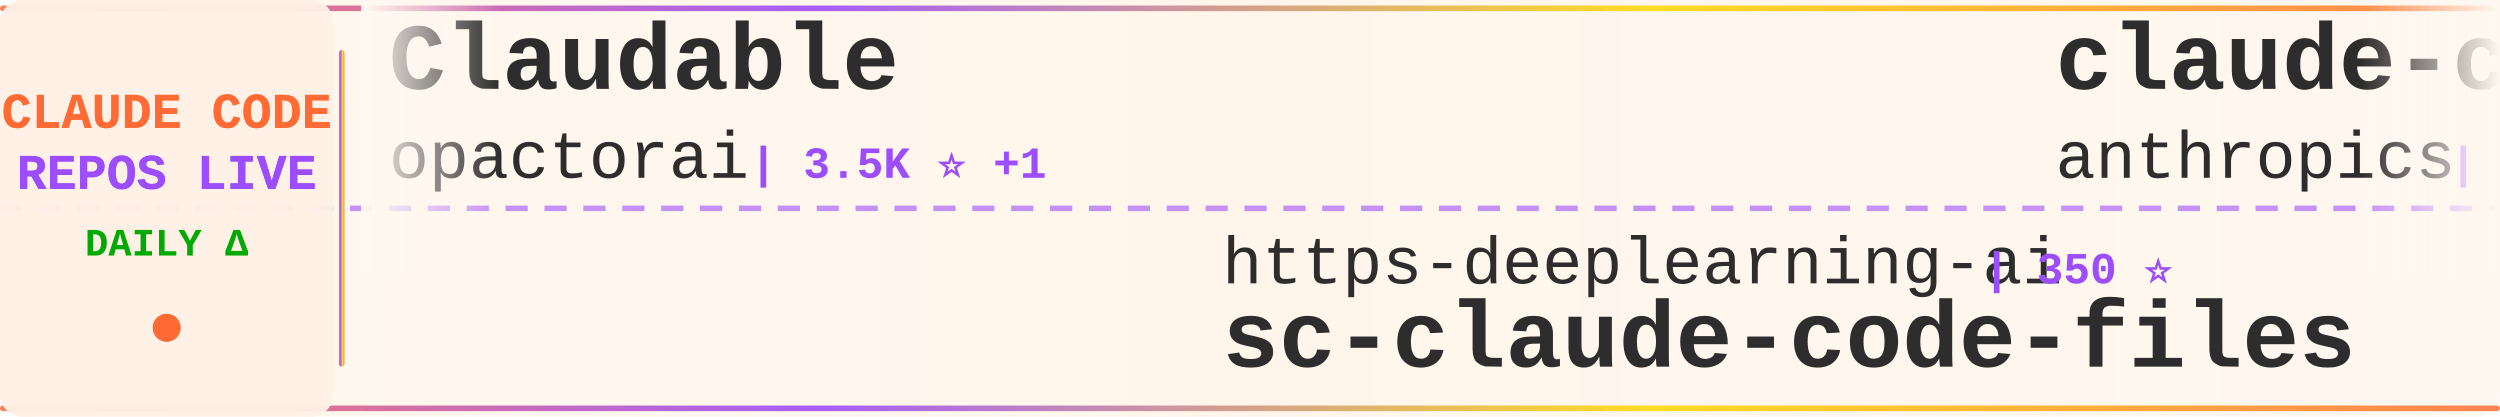
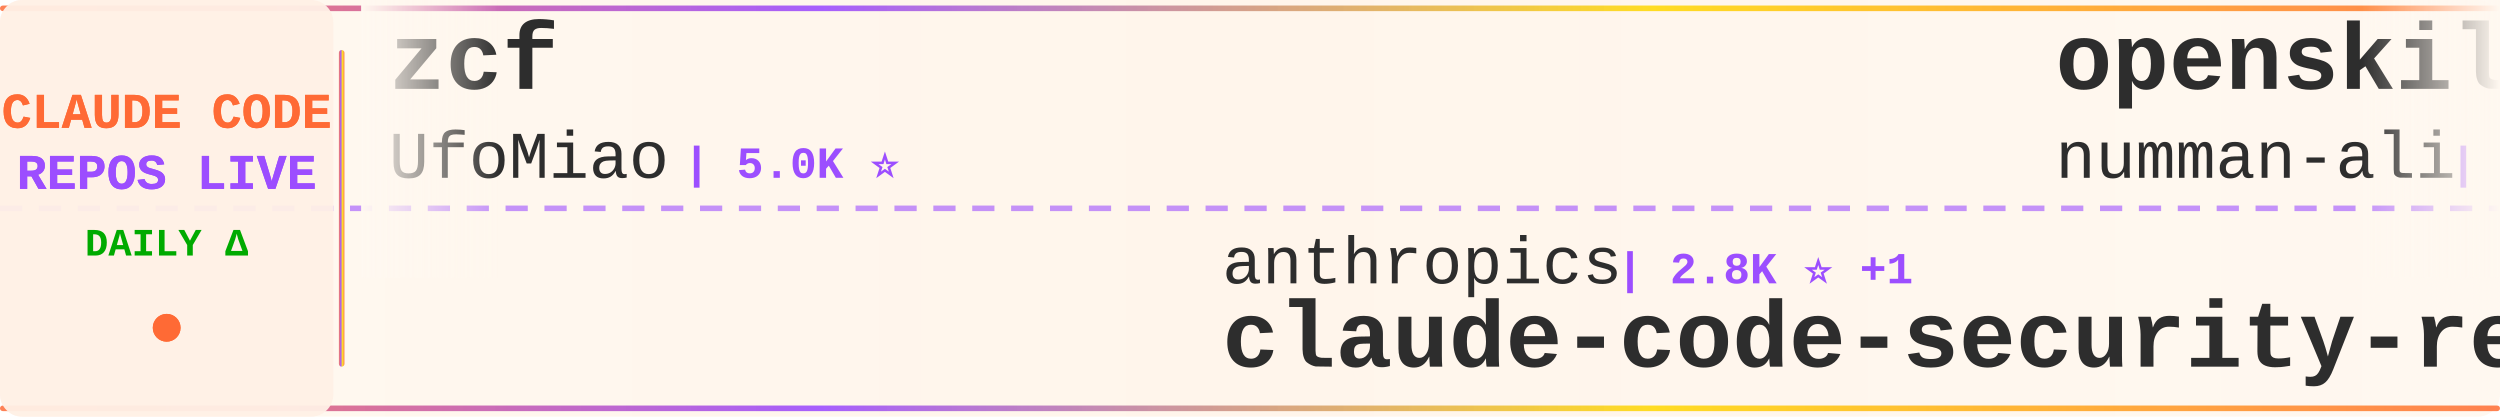
<svg xmlns="http://www.w3.org/2000/svg" width="900" height="150">
  <defs>
    <linearGradient id="tickerBg" x1="0%" y1="0%" x2="100%" y2="0%">
      <stop offset="0%" style="stop-color:#fff8f0;stop-opacity:0.98" />
      <stop offset="50%" style="stop-color:#fff5eb;stop-opacity:1" />
      <stop offset="100%" style="stop-color:#fff8f0;stop-opacity:0.98" />
    </linearGradient>
    <linearGradient id="borderGrad" x1="0%" y1="0%" x2="100%" y2="0%">
      <stop offset="0%" style="stop-color:#FF6B35;stop-opacity:0.85">
        <animate attributeName="stop-opacity" values="0.85;1;0.85" dur="2s" repeatCount="indefinite" />
      </stop>
      <stop offset="33%" style="stop-color:#9C4EFF;stop-opacity:0.9">
        <animate attributeName="stop-opacity" values="0.9;1;0.9" dur="2.2s" repeatCount="indefinite" />
      </stop>
      <stop offset="66%" style="stop-color:#FFD700;stop-opacity:0.85">
        <animate attributeName="stop-opacity" values="0.85;1;0.85" dur="1.8s" repeatCount="indefinite" />
      </stop>
      <stop offset="100%" style="stop-color:#FF6B35;stop-opacity:0.85">
        <animate attributeName="stop-opacity" values="0.85;1;0.85" dur="2s" repeatCount="indefinite" />
      </stop>
    </linearGradient>
    <filter id="textGlow">
      <feGaussianBlur stdDeviation="0.15" result="coloredBlur" />
      <feMerge>
        <feMergeNode in="coloredBlur" />
        <feMergeNode in="SourceGraphic" />
      </feMerge>
    </filter>
    <filter id="metricGlow">
      <feGaussianBlur stdDeviation="0.2" result="coloredBlur" />
      <feMerge>
        <feMergeNode in="coloredBlur" />
        <feMergeNode in="SourceGraphic" />
      </feMerge>
    </filter>
    <linearGradient id="leftFade" x1="0%" y1="0%" x2="100%" y2="0%">
      <stop offset="0%" style="stop-color:#fff8f0;stop-opacity:1" />
      <stop offset="100%" style="stop-color:#fff8f0;stop-opacity:0" />
    </linearGradient>
    <linearGradient id="rightFade" x1="0%" y1="0%" x2="100%" y2="0%">
      <stop offset="0%" style="stop-color:#fff8f0;stop-opacity:0" />
      <stop offset="100%" style="stop-color:#fff8f0;stop-opacity:1" />
    </linearGradient>
  </defs>
  <rect width="900" height="150" fill="url(#tickerBg)" rx="8" />
  <rect x="0" y="2" width="900" height="2" fill="url(#borderGrad)" rx="1" />
  <rect x="0" y="146" width="900" height="2" fill="url(#borderGrad)" rx="1" />
  <line x1="0" y1="75" x2="900" y2="75" stroke="#9C4EFF" stroke-width="2" stroke-dasharray="8 6" opacity="0.6" />
  <rect x="0" y="0" width="120" height="150" fill="#fff0e6" opacity="0.95" rx="8" />
  <text x="60" y="46" font-family="'Courier New', monospace" font-size="18" font-weight="bold" fill="#FF6B35" text-anchor="middle" filter="url(#textGlow)">
    CLAUDE CODE
  </text>
  <text x="60" y="68" font-family="'Courier New', monospace" font-size="18" font-weight="bold" fill="#9C4EFF" text-anchor="middle" filter="url(#textGlow)">
    REPOS LIVE
  </text>
  <text x="60" y="92" font-family="'Courier New', monospace" font-size="14" font-weight="bold" fill="#00aa00" text-anchor="middle">
    DAILY Δ
  </text>
  <circle cx="60" cy="118" r="5" fill="#FF6B35" filter="url(#metricGlow)">
    <animate attributeName="r" values="4;6;4" dur="1.5s" repeatCount="indefinite" />
    <animate attributeName="opacity" values="0.6;1;0.6" dur="1.5s" repeatCount="indefinite" />
  </circle>
  <rect x="122" y="18" width="2" height="114" fill="url(#borderGrad)" rx="1" />
  <clipPath id="tickerClip">
    <rect x="130" y="0" width="770" height="150" />
  </clipPath>
  <g clip-path="url(#tickerClip)">
    <g id="tickerItems">
      <animateTransform attributeName="transform" attributeType="XML" type="translate" from="0 0" to="-3000 0" dur="54s" repeatCount="indefinite" />
      <g transform="translate(0, 0)">
+         <text x="140" y="32" font-family="'Courier New', monospace" font-size="34" font-weight="bold" fill="#2d2d2d">zcf</text>
+         <text x="140" y="64" font-family="'Courier New', monospace" font-size="24" font-weight="normal" fill="#2d2d2d" opacity="1.0">UfoMiao</text>
+         <text x="246" y="64" font-family="'Courier New', monospace" font-size="16" font-weight="bold" fill="#9C4EFF"> | 5.0K ⭐</text>
+       </g>
+       <g transform="translate(300, 0)">
+         <text x="140" y="102" font-family="'Courier New', monospace" font-size="24" font-weight="normal" fill="#2d2d2d" opacity="1.0">anthropics</text>
+         <text x="282" y="102" font-family="'Courier New', monospace" font-size="16" font-weight="bold" fill="#9C4EFF"> | 2.8K ⭐ +1</text>
+         <text x="140" y="132" font-family="'Courier New', monospace" font-size="34" font-weight="bold" fill="#2d2d2d">claude-code-security-rev...</text>
+       </g>
+       <g transform="translate(600, 0)">
+         <text x="140" y="32" font-family="'Courier New', monospace" font-size="34" font-weight="bold" fill="#2d2d2d">openskills</text>
+         <text x="140" y="64" font-family="'Courier New', monospace" font-size="24" font-weight="normal" fill="#2d2d2d" opacity="1.0">numman-ali</text>
+         <text x="282" y="64" font-family="'Courier New', monospace" font-size="16" font-weight="bold" fill="#9C4EFF"> | 3.7K ⭐ +5</text>
+       </g>
+       <g transform="translate(900, 0)">
+         <text x="140" y="102" font-family="'Courier New', monospace" font-size="24" font-weight="normal" fill="#2d2d2d" opacity="1.0">simonw</text>
+         <text x="234" y="102" font-family="'Courier New', monospace" font-size="16" font-weight="bold" fill="#9C4EFF"> | 522 ⭐ +4</text>
+         <text x="140" y="132" font-family="'Courier New', monospace" font-size="34" font-weight="bold" fill="#2d2d2d">claude-code-transcripts</text>
+       </g>
+       <g transform="translate(1200, 0)">
+         <text x="140" y="32" font-family="'Courier New', monospace" font-size="34" font-weight="bold" fill="#2d2d2d">claude-code-cookbook</text>
+         <text x="140" y="64" font-family="'Courier New', monospace" font-size="24" font-weight="normal" fill="#2d2d2d" opacity="1.0">wasabeef</text>
+         <text x="258" y="64" font-family="'Courier New', monospace" font-size="16" font-weight="bold" fill="#9C4EFF"> | 889 ⭐ +1</text>
+       </g>
+       <g transform="translate(1500, 0)">
+         <text x="140" y="102" font-family="'Courier New', monospace" font-size="24" font-weight="normal" fill="#2d2d2d" opacity="1.0">stevemolitor</text>
+         <text x="306" y="102" font-family="'Courier New', monospace" font-size="16" font-weight="bold" fill="#9C4EFF"> | 558 ⭐ +1</text>
+         <text x="140" y="132" font-family="'Courier New', monospace" font-size="34" font-weight="bold" fill="#2d2d2d">claude-code.el</text>
+       </g>
+       <g transform="translate(1800, 0)">
        <text x="140" y="32" font-family="'Courier New', monospace" font-size="34" font-weight="bold" fill="#2d2d2d">Claudable</text>
        <text x="140" y="64" font-family="'Courier New', monospace" font-size="24" font-weight="normal" fill="#2d2d2d" opacity="1.0">opactorai</text>
-         <text x="270" y="64" font-family="'Courier New', monospace" font-size="16" font-weight="bold" fill="#9C4EFF"> | 3.5K ⭐ +1</text>
-       </g>
-       <g transform="translate(300, 0)">
-         <text x="140" y="102" font-family="'Courier New', monospace" font-size="24" font-weight="normal" fill="#2d2d2d" opacity="1.0">https-deeplearning-ai</text>
-         <text x="414" y="102" font-family="'Courier New', monospace" font-size="16" font-weight="bold" fill="#9C4EFF"> | 350 ⭐</text>
-         <text x="140" y="132" font-family="'Courier New', monospace" font-size="34" font-weight="bold" fill="#2d2d2d">sc-claude-code-files</text>
-       </g>
-       <g transform="translate(600, 0)">
-         <text x="140" y="32" font-family="'Courier New', monospace" font-size="34" font-weight="bold" fill="#2d2d2d">claude-code-security-rev...</text>
-         <text x="140" y="64" font-family="'Courier New', monospace" font-size="24" font-weight="normal" fill="#2d2d2d" opacity="1.0">anthropics</text>
-         <text x="282" y="64" font-family="'Courier New', monospace" font-size="16" font-weight="bold" fill="#9C4EFF"> | 2.8K ⭐ +2</text>
-       </g>
-       <g transform="translate(900, 0)">
-         <text x="140" y="102" font-family="'Courier New', monospace" font-size="24" font-weight="normal" fill="#2d2d2d" opacity="1.0">ghuntley</text>
-         <text x="258" y="102" font-family="'Courier New', monospace" font-size="16" font-weight="bold" fill="#9C4EFF"> | 767 ⭐ +1</text>
-         <text x="140" y="132" font-family="'Courier New', monospace" font-size="34" font-weight="bold" fill="#2d2d2d">claude-code-source-code-...</text>
-       </g>
-       <g transform="translate(1200, 0)">
-         <text x="140" y="32" font-family="'Courier New', monospace" font-size="34" font-weight="bold" fill="#2d2d2d">edmunds-claude-code</text>
-         <text x="140" y="64" font-family="'Courier New', monospace" font-size="24" font-weight="normal" fill="#2d2d2d" opacity="1.0">edmund-io</text>
-         <text x="270" y="64" font-family="'Courier New', monospace" font-size="16" font-weight="bold" fill="#9C4EFF"> | 776 ⭐ +1</text>
-       </g>
-       <g transform="translate(1500, 0)">
-         <text x="140" y="102" font-family="'Courier New', monospace" font-size="24" font-weight="normal" fill="#2d2d2d" opacity="1.0">Maciek-roboblog</text>
-         <text x="342" y="102" font-family="'Courier New', monospace" font-size="16" font-weight="bold" fill="#9C4EFF"> | 6.0K ⭐ +1</text>
-         <text x="140" y="132" font-family="'Courier New', monospace" font-size="34" font-weight="bold" fill="#2d2d2d">Claude-Code-Usage-Monito...</text>
-       </g>
-       <g transform="translate(1800, 0)">
-         <text x="140" y="32" font-family="'Courier New', monospace" font-size="34" font-weight="bold" fill="#2d2d2d">agent-rules</text>
-         <text x="140" y="64" font-family="'Courier New', monospace" font-size="24" font-weight="normal" fill="#2d2d2d" opacity="1.0">steipete</text>
-         <text x="258" y="64" font-family="'Courier New', monospace" font-size="16" font-weight="bold" fill="#9C4EFF"> | 5.5K ⭐ +9</text>
+         <text x="270" y="64" font-family="'Courier New', monospace" font-size="16" font-weight="bold" fill="#9C4EFF"> | 3.5K ⭐</text>
      </g>
      <g transform="translate(2100, 0)">
-         <text x="140" y="102" font-family="'Courier New', monospace" font-size="24" font-weight="normal" fill="#2d2d2d" opacity="1.0">9j</text>
-         <text x="186" y="102" font-family="'Courier New', monospace" font-size="16" font-weight="bold" fill="#9C4EFF"> | 421 ⭐</text>
-         <text x="140" y="132" font-family="'Courier New', monospace" font-size="34" font-weight="bold" fill="#2d2d2d">claude-code-mux</text>
+         <text x="140" y="102" font-family="'Courier New', monospace" font-size="24" font-weight="normal" fill="#2d2d2d" opacity="1.0">stretchcloud</text>
+         <text x="306" y="102" font-family="'Courier New', monospace" font-size="16" font-weight="bold" fill="#9C4EFF"> | 718 ⭐</text>
+         <text x="140" y="132" font-family="'Courier New', monospace" font-size="34" font-weight="bold" fill="#2d2d2d">claude-code-unified-agen...</text>
      </g>
      <g transform="translate(2400, 0)">
-         <text x="140" y="32" font-family="'Courier New', monospace" font-size="34" font-weight="bold" fill="#2d2d2d">Claude-Code-Remote</text>
-         <text x="140" y="64" font-family="'Courier New', monospace" font-size="24" font-weight="normal" fill="#2d2d2d" opacity="1.0">JessyTsui</text>
-         <text x="270" y="64" font-family="'Courier New', monospace" font-size="16" font-weight="bold" fill="#9C4EFF"> | 914 ⭐</text>
+         <text x="140" y="32" font-family="'Courier New', monospace" font-size="34" font-weight="bold" fill="#2d2d2d">claude-code-cheat-sheet</text>
+         <text x="140" y="64" font-family="'Courier New', monospace" font-size="24" font-weight="normal" fill="#2d2d2d" opacity="1.0">Njengah</text>
+         <text x="246" y="64" font-family="'Courier New', monospace" font-size="16" font-weight="bold" fill="#9C4EFF"> | 1.1K ⭐ +2</text>
      </g>
      <g transform="translate(2700, 0)">
-         <text x="140" y="102" font-family="'Courier New', monospace" font-size="24" font-weight="normal" fill="#2d2d2d" opacity="1.0">severity1</text>
-         <text x="270" y="102" font-family="'Courier New', monospace" font-size="16" font-weight="bold" fill="#9C4EFF"> | 1.0K ⭐ +1</text>
-         <text x="140" y="132" font-family="'Courier New', monospace" font-size="34" font-weight="bold" fill="#2d2d2d">claude-code-prompt-impro...</text>
+         <text x="140" y="102" font-family="'Courier New', monospace" font-size="24" font-weight="normal" fill="#2d2d2d" opacity="1.0">JessyTsui</text>
+         <text x="270" y="102" font-family="'Courier New', monospace" font-size="16" font-weight="bold" fill="#9C4EFF"> | 915 ⭐ +1</text>
+         <text x="140" y="132" font-family="'Courier New', monospace" font-size="34" font-weight="bold" fill="#2d2d2d">Claude-Code-Remote</text>
      </g>
      <g transform="translate(3000, 0)">
-         <text x="140" y="32" font-family="'Courier New', monospace" font-size="34" font-weight="bold" fill="#2d2d2d">Claudable</text>
-         <text x="140" y="64" font-family="'Courier New', monospace" font-size="24" font-weight="normal" fill="#2d2d2d" opacity="1.0">opactorai</text>
-         <text x="270" y="64" font-family="'Courier New', monospace" font-size="16" font-weight="bold" fill="#9C4EFF"> | 3.5K ⭐ +1</text>
+         <text x="140" y="32" font-family="'Courier New', monospace" font-size="34" font-weight="bold" fill="#2d2d2d">zcf</text>
+         <text x="140" y="64" font-family="'Courier New', monospace" font-size="24" font-weight="normal" fill="#2d2d2d" opacity="1.0">UfoMiao</text>
+         <text x="246" y="64" font-family="'Courier New', monospace" font-size="16" font-weight="bold" fill="#9C4EFF"> | 5.0K ⭐</text>
      </g>
      <g transform="translate(3300, 0)">
-         <text x="140" y="102" font-family="'Courier New', monospace" font-size="24" font-weight="normal" fill="#2d2d2d" opacity="1.0">https-deeplearning-ai</text>
-         <text x="414" y="102" font-family="'Courier New', monospace" font-size="16" font-weight="bold" fill="#9C4EFF"> | 350 ⭐</text>
-         <text x="140" y="132" font-family="'Courier New', monospace" font-size="34" font-weight="bold" fill="#2d2d2d">sc-claude-code-files</text>
+         <text x="140" y="102" font-family="'Courier New', monospace" font-size="24" font-weight="normal" fill="#2d2d2d" opacity="1.0">anthropics</text>
+         <text x="282" y="102" font-family="'Courier New', monospace" font-size="16" font-weight="bold" fill="#9C4EFF"> | 2.8K ⭐ +1</text>
+         <text x="140" y="132" font-family="'Courier New', monospace" font-size="34" font-weight="bold" fill="#2d2d2d">claude-code-security-rev...</text>
      </g>
      <g transform="translate(3600, 0)">
-         <text x="140" y="32" font-family="'Courier New', monospace" font-size="34" font-weight="bold" fill="#2d2d2d">claude-code-security-rev...</text>
-         <text x="140" y="64" font-family="'Courier New', monospace" font-size="24" font-weight="normal" fill="#2d2d2d" opacity="1.0">anthropics</text>
-         <text x="282" y="64" font-family="'Courier New', monospace" font-size="16" font-weight="bold" fill="#9C4EFF"> | 2.8K ⭐ +2</text>
+         <text x="140" y="32" font-family="'Courier New', monospace" font-size="34" font-weight="bold" fill="#2d2d2d">openskills</text>
+         <text x="140" y="64" font-family="'Courier New', monospace" font-size="24" font-weight="normal" fill="#2d2d2d" opacity="1.0">numman-ali</text>
+         <text x="282" y="64" font-family="'Courier New', monospace" font-size="16" font-weight="bold" fill="#9C4EFF"> | 3.7K ⭐ +5</text>
      </g>
      <g transform="translate(3900, 0)">
-         <text x="140" y="102" font-family="'Courier New', monospace" font-size="24" font-weight="normal" fill="#2d2d2d" opacity="1.0">ghuntley</text>
-         <text x="258" y="102" font-family="'Courier New', monospace" font-size="16" font-weight="bold" fill="#9C4EFF"> | 767 ⭐ +1</text>
-         <text x="140" y="132" font-family="'Courier New', monospace" font-size="34" font-weight="bold" fill="#2d2d2d">claude-code-source-code-...</text>
+         <text x="140" y="102" font-family="'Courier New', monospace" font-size="24" font-weight="normal" fill="#2d2d2d" opacity="1.0">simonw</text>
+         <text x="234" y="102" font-family="'Courier New', monospace" font-size="16" font-weight="bold" fill="#9C4EFF"> | 522 ⭐ +4</text>
+         <text x="140" y="132" font-family="'Courier New', monospace" font-size="34" font-weight="bold" fill="#2d2d2d">claude-code-transcripts</text>
      </g>
    </g>
  </g>
  <rect x="130" y="0" width="50" height="100" fill="url(#leftFade)" />
  <rect x="850" y="0" width="50" height="100" fill="url(#rightFade)" />
</svg>
